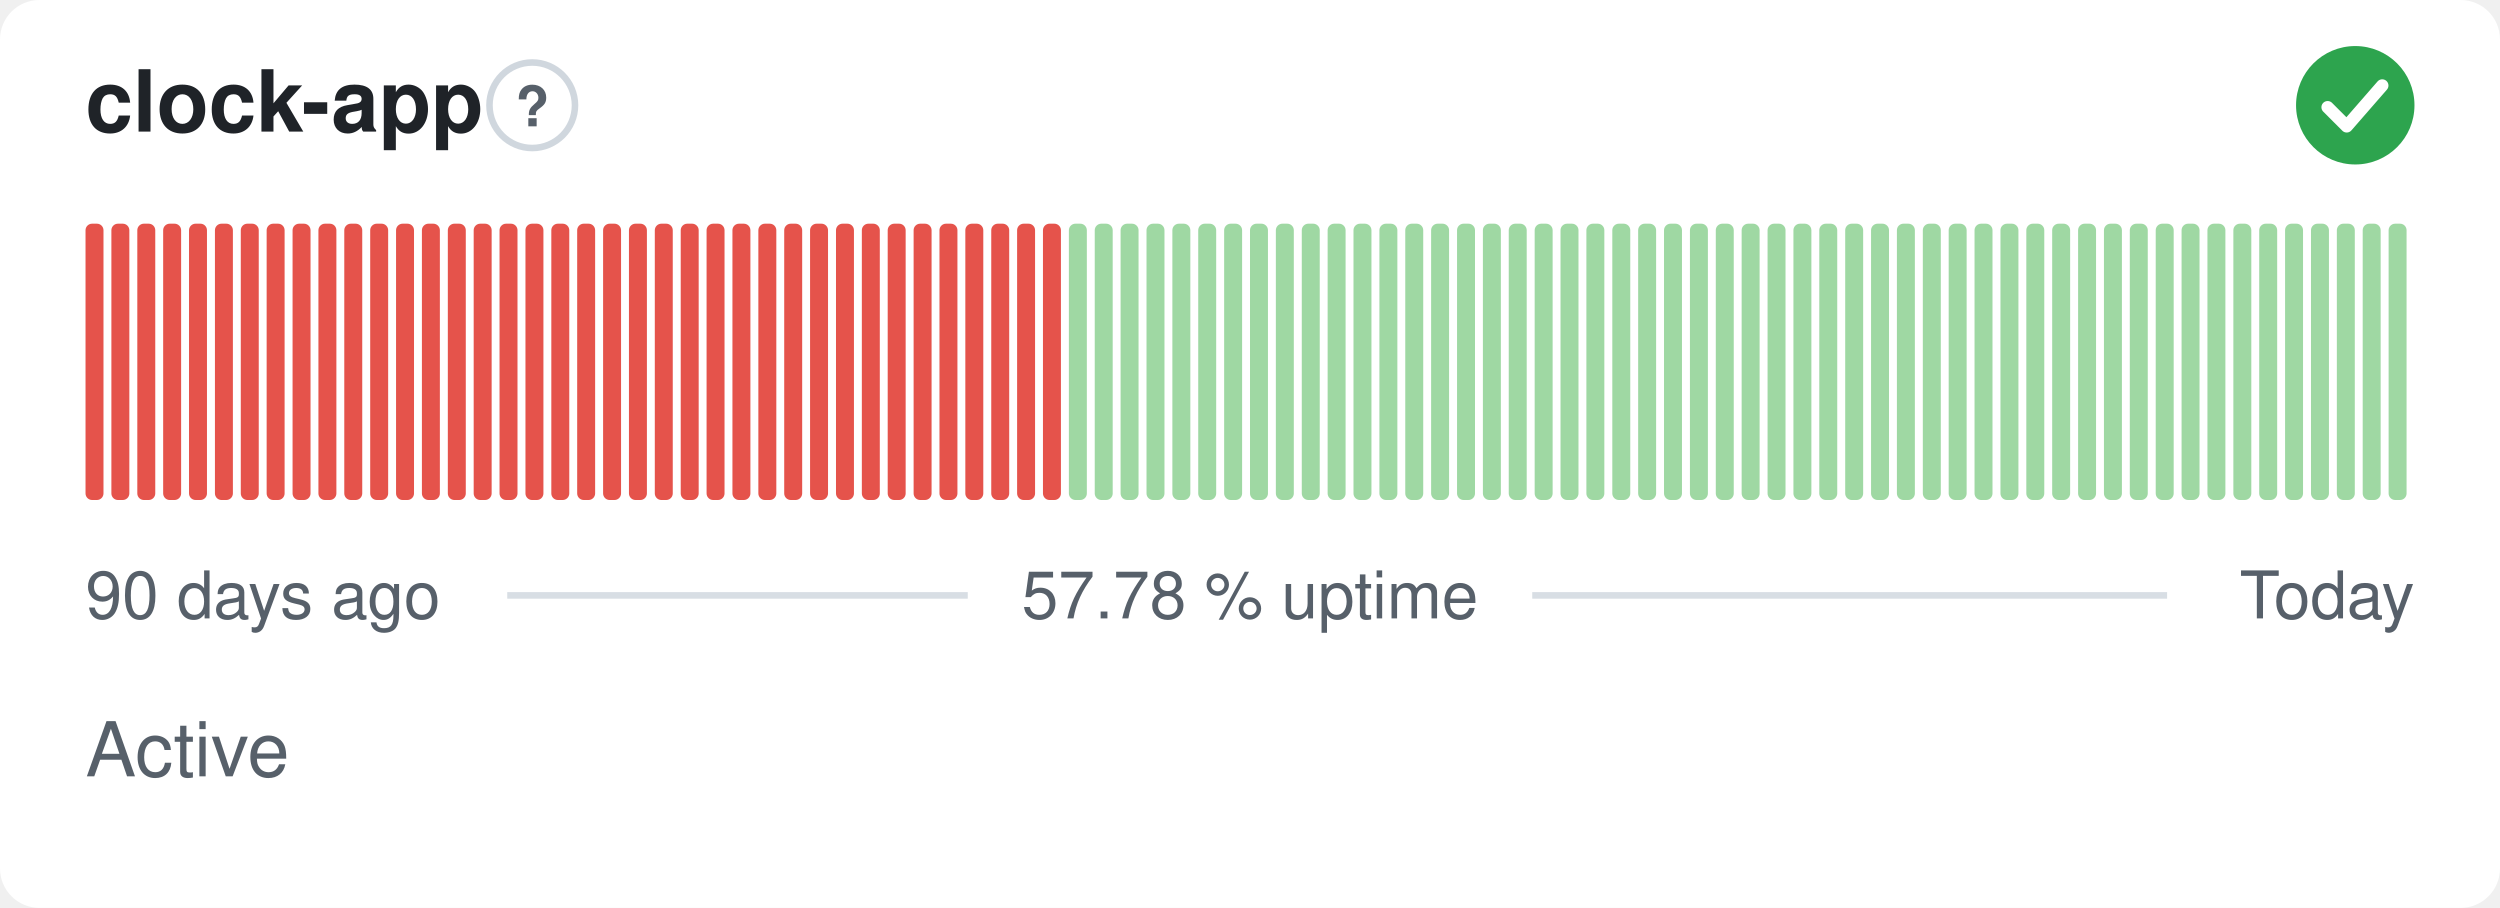
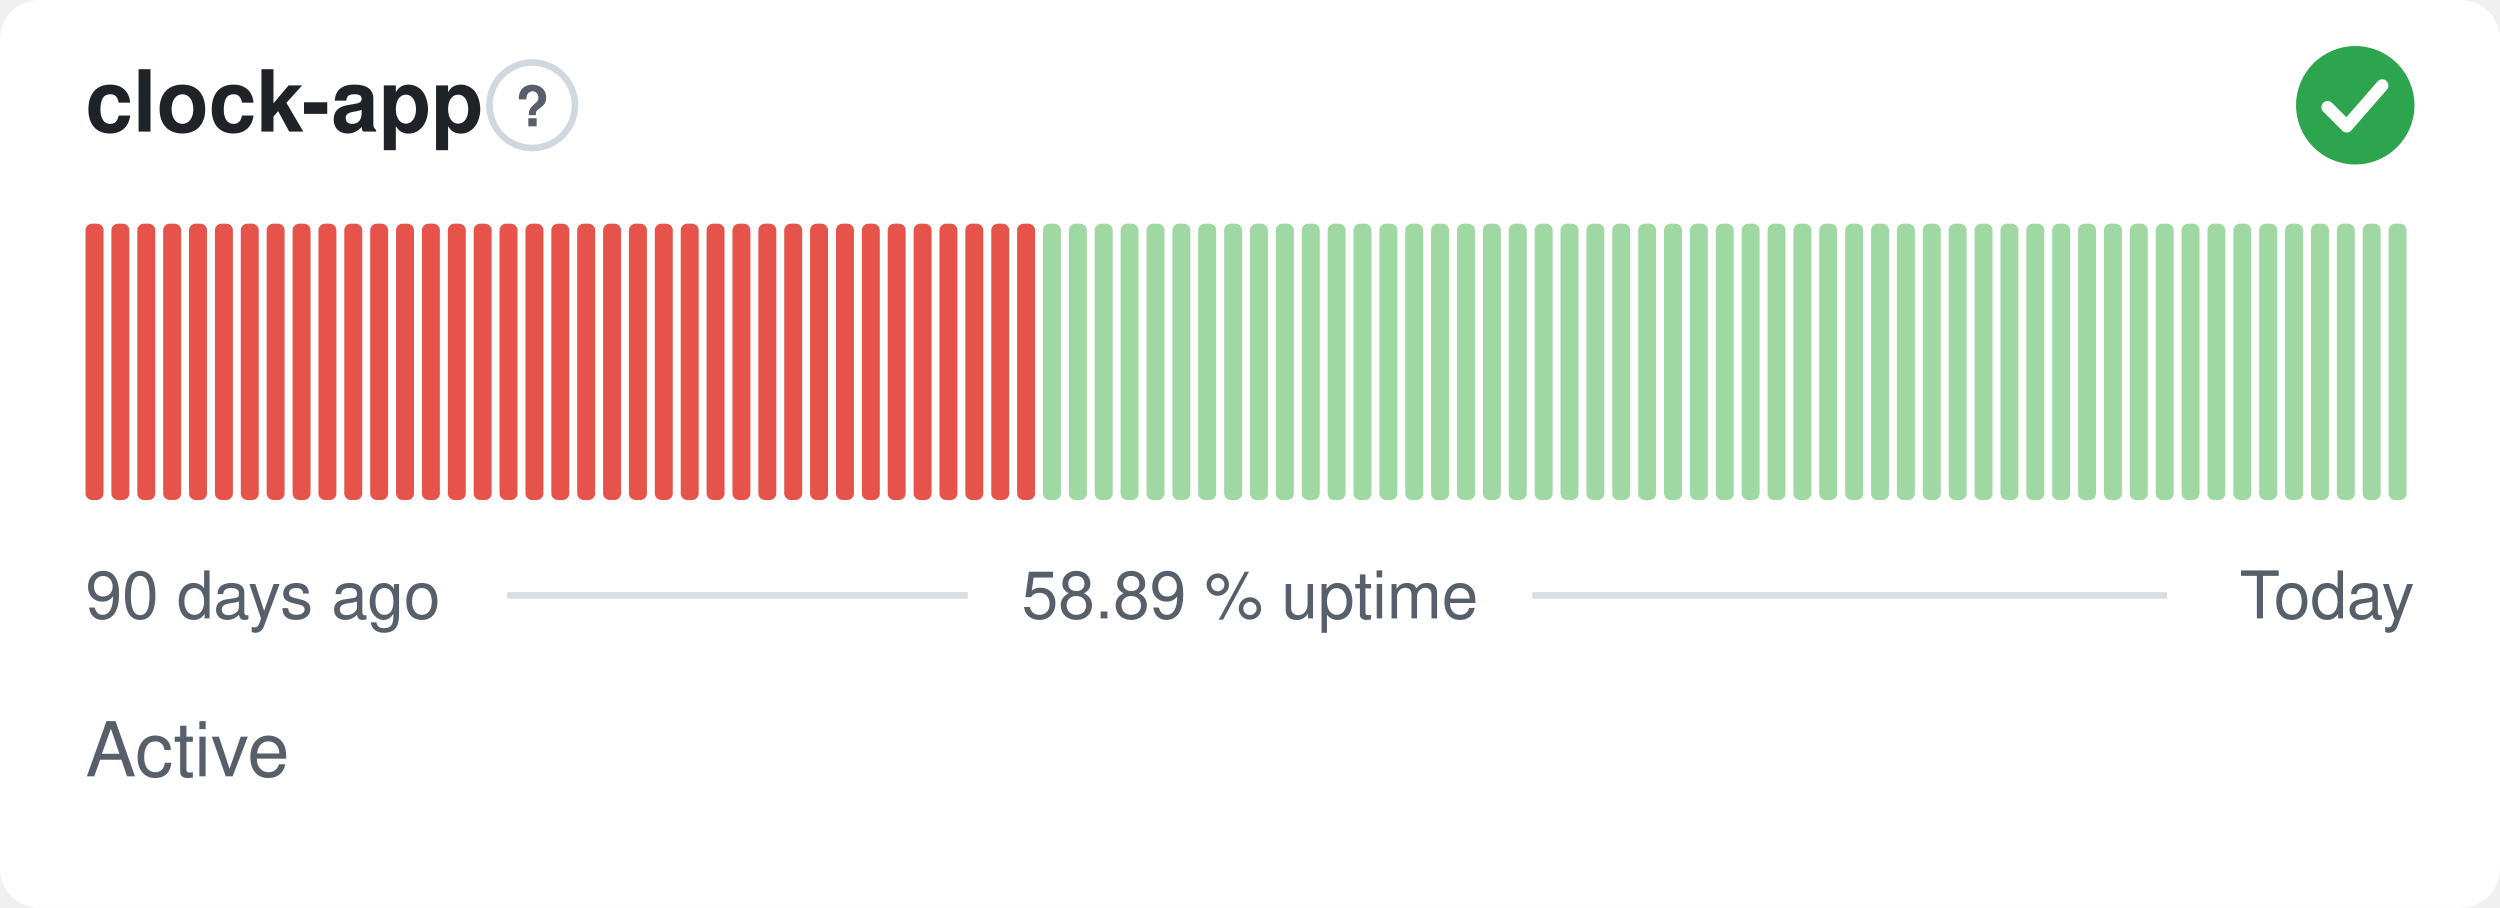
- <svg xmlns="http://www.w3.org/2000/svg" width="380" height="138" viewBox="0 0 380 138" role="img" aria-label="clock-app: Active, 57.78 % uptime over the last 90 days" font-family="-apple-system,BlinkMacSystemFont,'Segoe UI',Helvetica,Arial,sans-serif">
+ <svg xmlns="http://www.w3.org/2000/svg" width="380" height="138" viewBox="0 0 380 138" role="img" aria-label="clock-app: Active, 58.89 % uptime over the last 90 days" font-family="-apple-system,BlinkMacSystemFont,'Segoe UI',Helvetica,Arial,sans-serif">
  <style>
    @media (prefers-color-scheme: dark) {
      .bg { fill: #0d1117 }
      .title { fill: #e6edf3 }
      .muted { fill: #8b949e }
      .hint { stroke: #30363d }
      .rule { stroke: #30363d }
      .nodata { fill: #21262d }
    }
  </style>
  <rect class="bg" width="380" height="138" rx="6" fill="#ffffff" />
  <text class="title" x="13" y="20" font-size="13" font-weight="600" fill="#1f2328">clock-app</text>
  <circle class="hint" cx="80.9" cy="16" r="6.5" fill="none" stroke="#d0d7de" stroke-width="1" />
  <text class="muted" x="80.9" y="19.2" text-anchor="middle" font-size="8.5" font-weight="700" fill="#57606a">?</text>
  <circle cx="358" cy="16" r="9" fill="#2da44e" />
  <path d="M353.80 16.30l2.90 2.90 5.40 -6.20" fill="none" stroke="#fff" stroke-width="1.89" stroke-linecap="round" stroke-linejoin="round" />
  <rect x="13.00" y="34.00" width="2.73" height="42.00" rx="1" fill="#e5534b" />
  <rect x="16.93" y="34.00" width="2.73" height="42.00" rx="1" fill="#e5534b" />
  <rect x="20.87" y="34.00" width="2.73" height="42.00" rx="1" fill="#e5534b" />
  <rect x="24.80" y="34.00" width="2.73" height="42.00" rx="1" fill="#e5534b" />
  <rect x="28.73" y="34.00" width="2.73" height="42.00" rx="1" fill="#e5534b" />
  <rect x="32.67" y="34.00" width="2.73" height="42.00" rx="1" fill="#e5534b" />
  <rect x="36.60" y="34.00" width="2.73" height="42.00" rx="1" fill="#e5534b" />
  <rect x="40.53" y="34.00" width="2.73" height="42.00" rx="1" fill="#e5534b" />
  <rect x="44.47" y="34.00" width="2.73" height="42.00" rx="1" fill="#e5534b" />
  <rect x="48.40" y="34.00" width="2.73" height="42.00" rx="1" fill="#e5534b" />
  <rect x="52.33" y="34.00" width="2.73" height="42.00" rx="1" fill="#e5534b" />
  <rect x="56.27" y="34.00" width="2.73" height="42.00" rx="1" fill="#e5534b" />
  <rect x="60.20" y="34.00" width="2.73" height="42.00" rx="1" fill="#e5534b" />
  <rect x="64.13" y="34.00" width="2.73" height="42.00" rx="1" fill="#e5534b" />
  <rect x="68.07" y="34.00" width="2.73" height="42.00" rx="1" fill="#e5534b" />
  <rect x="72.00" y="34.00" width="2.73" height="42.00" rx="1" fill="#e5534b" />
  <rect x="75.93" y="34.00" width="2.73" height="42.00" rx="1" fill="#e5534b" />
  <rect x="79.87" y="34.00" width="2.73" height="42.00" rx="1" fill="#e5534b" />
  <rect x="83.80" y="34.00" width="2.73" height="42.00" rx="1" fill="#e5534b" />
  <rect x="87.73" y="34.00" width="2.73" height="42.00" rx="1" fill="#e5534b" />
  <rect x="91.67" y="34.00" width="2.73" height="42.00" rx="1" fill="#e5534b" />
  <rect x="95.60" y="34.00" width="2.73" height="42.00" rx="1" fill="#e5534b" />
  <rect x="99.53" y="34.00" width="2.73" height="42.00" rx="1" fill="#e5534b" />
  <rect x="103.47" y="34.00" width="2.73" height="42.00" rx="1" fill="#e5534b" />
  <rect x="107.40" y="34.00" width="2.73" height="42.00" rx="1" fill="#e5534b" />
  <rect x="111.33" y="34.00" width="2.73" height="42.00" rx="1" fill="#e5534b" />
  <rect x="115.27" y="34.00" width="2.73" height="42.00" rx="1" fill="#e5534b" />
  <rect x="119.20" y="34.00" width="2.73" height="42.00" rx="1" fill="#e5534b" />
  <rect x="123.13" y="34.00" width="2.73" height="42.00" rx="1" fill="#e5534b" />
  <rect x="127.07" y="34.00" width="2.73" height="42.00" rx="1" fill="#e5534b" />
  <rect x="131.00" y="34.00" width="2.73" height="42.00" rx="1" fill="#e5534b" />
  <rect x="134.93" y="34.00" width="2.73" height="42.00" rx="1" fill="#e5534b" />
  <rect x="138.87" y="34.00" width="2.73" height="42.00" rx="1" fill="#e5534b" />
  <rect x="142.80" y="34.00" width="2.73" height="42.00" rx="1" fill="#e5534b" />
  <rect x="146.73" y="34.00" width="2.73" height="42.00" rx="1" fill="#e5534b" />
  <rect x="150.67" y="34.00" width="2.73" height="42.00" rx="1" fill="#e5534b" />
  <rect x="154.60" y="34.00" width="2.73" height="42.00" rx="1" fill="#e5534b" />
-   <rect x="158.53" y="34.00" width="2.73" height="42.00" rx="1" fill="#e5534b" />
+   <rect x="158.53" y="34.00" width="2.73" height="42.00" rx="1" fill="#9fd8a3" />
  <rect x="162.47" y="34.00" width="2.73" height="42.00" rx="1" fill="#9fd8a3" />
  <rect x="166.40" y="34.00" width="2.73" height="42.00" rx="1" fill="#9fd8a3" />
  <rect x="170.33" y="34.00" width="2.73" height="42.00" rx="1" fill="#9fd8a3" />
  <rect x="174.27" y="34.00" width="2.73" height="42.00" rx="1" fill="#9fd8a3" />
  <rect x="178.20" y="34.00" width="2.73" height="42.00" rx="1" fill="#9fd8a3" />
  <rect x="182.13" y="34.00" width="2.73" height="42.00" rx="1" fill="#9fd8a3" />
  <rect x="186.07" y="34.00" width="2.73" height="42.00" rx="1" fill="#9fd8a3" />
  <rect x="190.00" y="34.00" width="2.73" height="42.00" rx="1" fill="#9fd8a3" />
  <rect x="193.93" y="34.00" width="2.73" height="42.00" rx="1" fill="#9fd8a3" />
  <rect x="197.87" y="34.00" width="2.73" height="42.00" rx="1" fill="#9fd8a3" />
  <rect x="201.80" y="34.00" width="2.73" height="42.00" rx="1" fill="#9fd8a3" />
  <rect x="205.73" y="34.00" width="2.73" height="42.00" rx="1" fill="#9fd8a3" />
  <rect x="209.67" y="34.00" width="2.73" height="42.00" rx="1" fill="#9fd8a3" />
  <rect x="213.60" y="34.00" width="2.73" height="42.00" rx="1" fill="#9fd8a3" />
  <rect x="217.53" y="34.00" width="2.73" height="42.00" rx="1" fill="#9fd8a3" />
  <rect x="221.47" y="34.00" width="2.73" height="42.00" rx="1" fill="#9fd8a3" />
  <rect x="225.40" y="34.00" width="2.73" height="42.00" rx="1" fill="#9fd8a3" />
  <rect x="229.33" y="34.00" width="2.73" height="42.00" rx="1" fill="#9fd8a3" />
  <rect x="233.27" y="34.00" width="2.73" height="42.00" rx="1" fill="#9fd8a3" />
  <rect x="237.20" y="34.00" width="2.73" height="42.00" rx="1" fill="#9fd8a3" />
  <rect x="241.13" y="34.00" width="2.73" height="42.00" rx="1" fill="#9fd8a3" />
  <rect x="245.07" y="34.00" width="2.73" height="42.00" rx="1" fill="#9fd8a3" />
  <rect x="249.00" y="34.00" width="2.73" height="42.00" rx="1" fill="#9fd8a3" />
  <rect x="252.93" y="34.00" width="2.73" height="42.00" rx="1" fill="#9fd8a3" />
  <rect x="256.87" y="34.00" width="2.73" height="42.00" rx="1" fill="#9fd8a3" />
  <rect x="260.80" y="34.00" width="2.73" height="42.00" rx="1" fill="#9fd8a3" />
  <rect x="264.73" y="34.00" width="2.73" height="42.00" rx="1" fill="#9fd8a3" />
  <rect x="268.67" y="34.00" width="2.73" height="42.00" rx="1" fill="#9fd8a3" />
  <rect x="272.60" y="34.00" width="2.73" height="42.00" rx="1" fill="#9fd8a3" />
  <rect x="276.53" y="34.00" width="2.73" height="42.00" rx="1" fill="#9fd8a3" />
  <rect x="280.47" y="34.00" width="2.73" height="42.00" rx="1" fill="#9fd8a3" />
  <rect x="284.40" y="34.00" width="2.73" height="42.00" rx="1" fill="#9fd8a3" />
  <rect x="288.33" y="34.00" width="2.73" height="42.00" rx="1" fill="#9fd8a3" />
  <rect x="292.27" y="34.00" width="2.73" height="42.00" rx="1" fill="#9fd8a3" />
  <rect x="296.20" y="34.00" width="2.73" height="42.00" rx="1" fill="#9fd8a3" />
  <rect x="300.13" y="34.00" width="2.73" height="42.00" rx="1" fill="#9fd8a3" />
  <rect x="304.07" y="34.00" width="2.73" height="42.00" rx="1" fill="#9fd8a3" />
  <rect x="308.00" y="34.00" width="2.73" height="42.00" rx="1" fill="#9fd8a3" />
  <rect x="311.93" y="34.00" width="2.73" height="42.00" rx="1" fill="#9fd8a3" />
  <rect x="315.87" y="34.00" width="2.73" height="42.00" rx="1" fill="#9fd8a3" />
  <rect x="319.80" y="34.00" width="2.73" height="42.00" rx="1" fill="#9fd8a3" />
  <rect x="323.73" y="34.00" width="2.73" height="42.00" rx="1" fill="#9fd8a3" />
  <rect x="327.67" y="34.00" width="2.73" height="42.00" rx="1" fill="#9fd8a3" />
  <rect x="331.60" y="34.00" width="2.73" height="42.00" rx="1" fill="#9fd8a3" />
  <rect x="335.53" y="34.00" width="2.73" height="42.00" rx="1" fill="#9fd8a3" />
  <rect x="339.47" y="34.00" width="2.73" height="42.00" rx="1" fill="#9fd8a3" />
  <rect x="343.40" y="34.00" width="2.73" height="42.00" rx="1" fill="#9fd8a3" />
  <rect x="347.33" y="34.00" width="2.73" height="42.00" rx="1" fill="#9fd8a3" />
  <rect x="351.27" y="34.00" width="2.73" height="42.00" rx="1" fill="#9fd8a3" />
  <rect x="355.20" y="34.00" width="2.73" height="42.00" rx="1" fill="#9fd8a3" />
  <rect x="359.13" y="34.00" width="2.73" height="42.00" rx="1" fill="#9fd8a3" />
  <rect x="363.07" y="34.00" width="2.73" height="42.00" rx="1" fill="#9fd8a3" />
  <text class="muted" x="13" y="94" font-size="10" fill="#57606a">90 days ago</text>
-   <text class="muted" x="190" y="94" text-anchor="middle" font-size="10" fill="#57606a">57.78 % uptime</text>
+   <text class="muted" x="190" y="94" text-anchor="middle" font-size="10" fill="#57606a">58.89 % uptime</text>
  <text class="muted" x="367" y="94" text-anchor="end" font-size="10" fill="#57606a">Today</text>
  <line class="rule" x1="77.1" y1="90.5" x2="147.1" y2="90.5" stroke="#d8dee4" stroke-width="1" />
  <line class="rule" x1="232.9" y1="90.5" x2="329.4" y2="90.5" stroke="#d8dee4" stroke-width="1" />
  <text class="muted" x="13" y="118" font-size="11.5" fill="#57606a">Active</text>
</svg>
